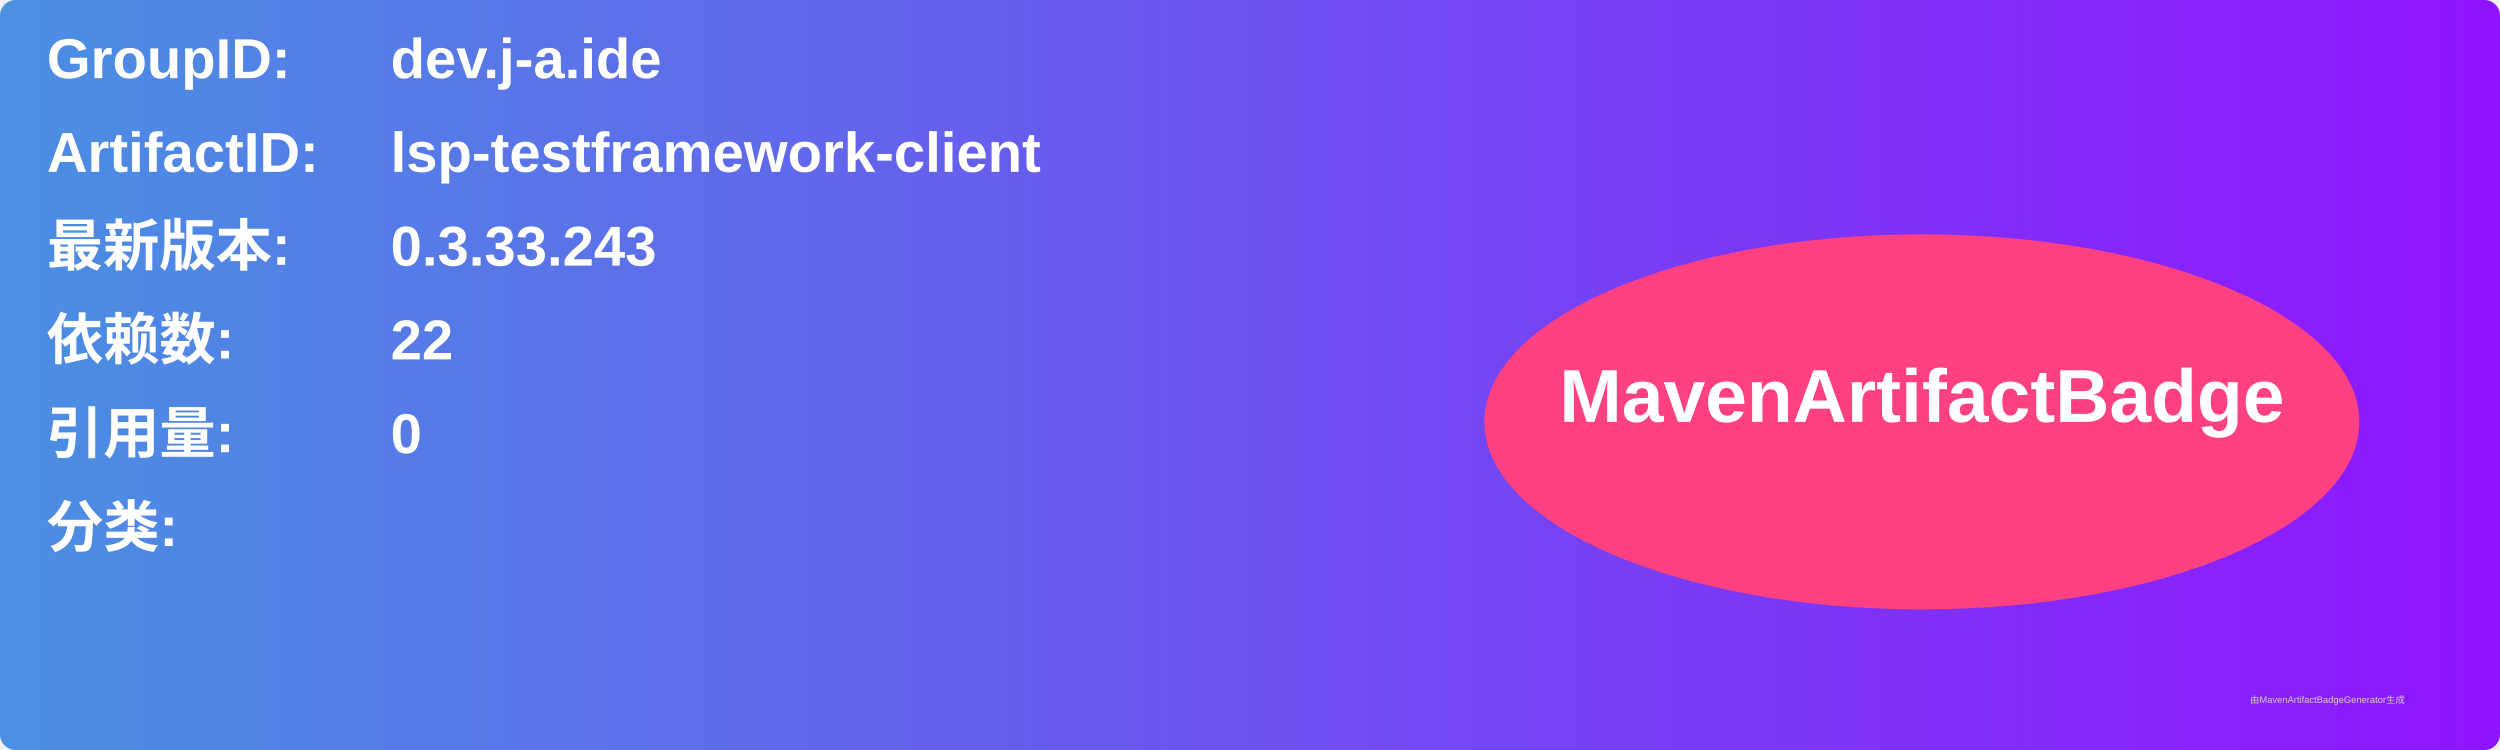
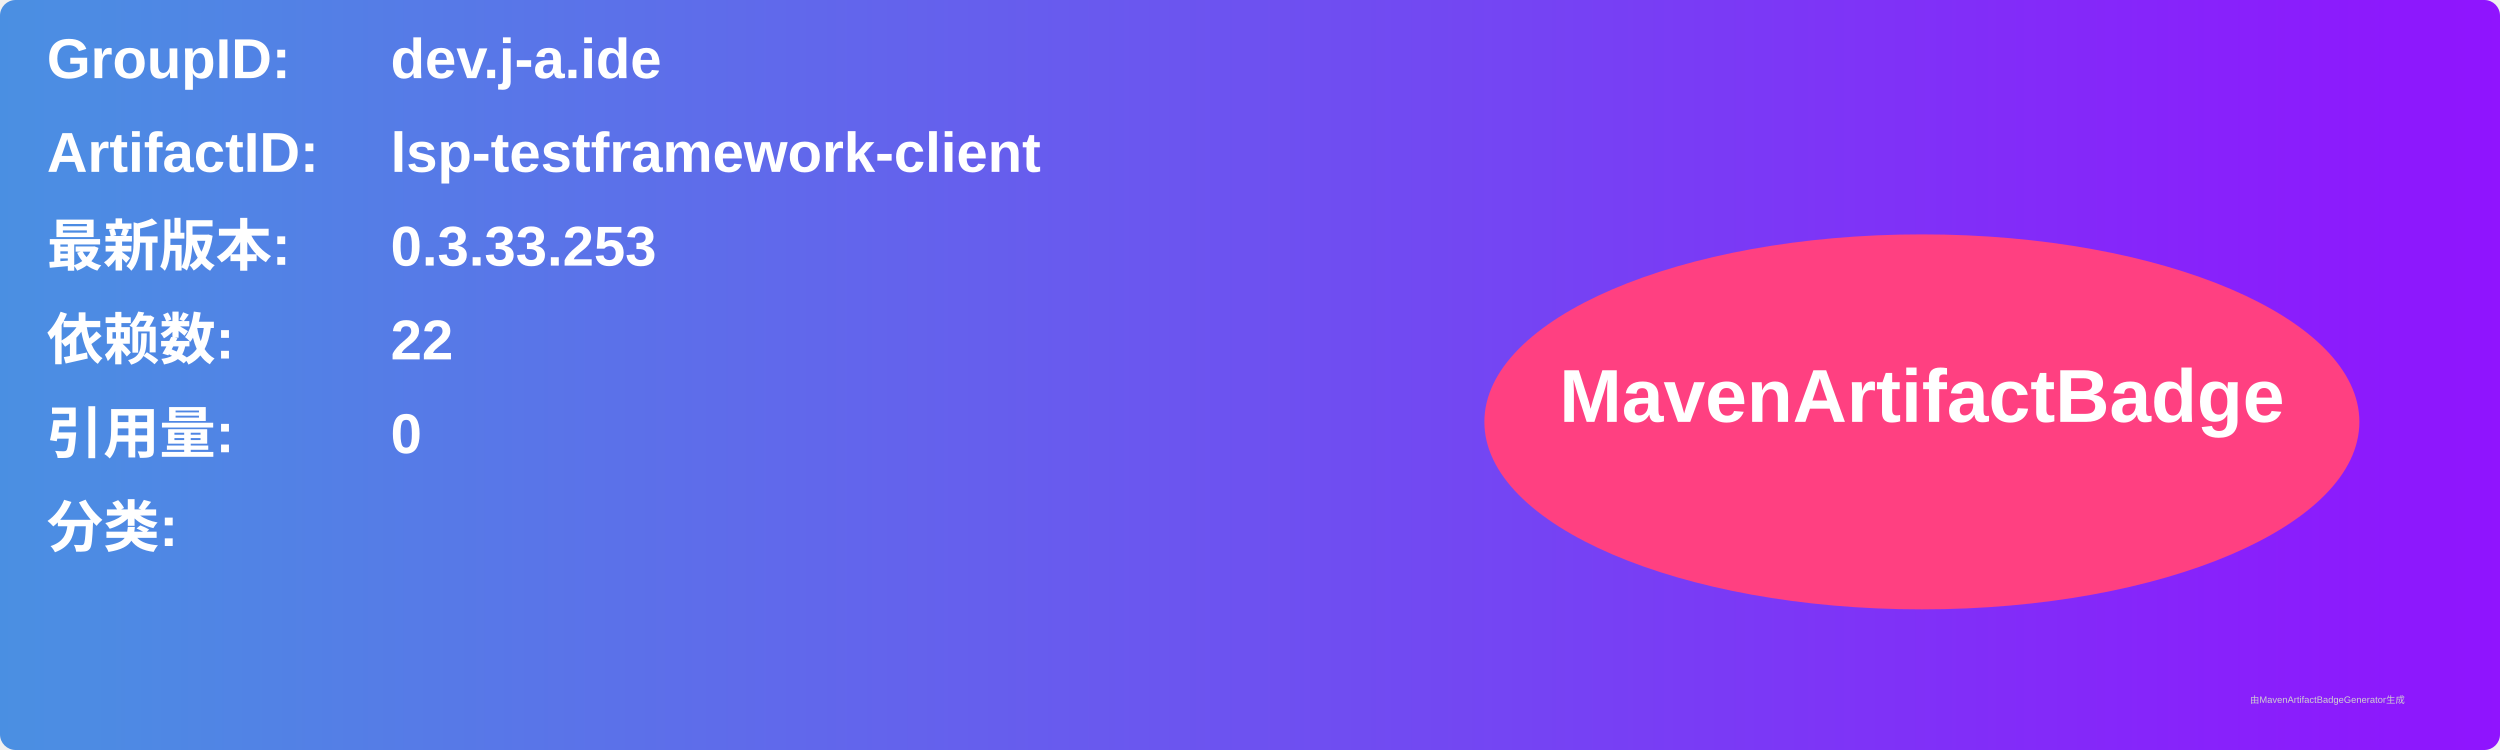
<svg xmlns="http://www.w3.org/2000/svg" width="800" height="240" viewBox="0 0 800 240">
  <linearGradient id="grad" x1="0%" y1="0%" x2="100%" y2="0%">
    <stop offset="0%" stop-color="#4a90e2" />
    <stop offset="100%" stop-color="#9013fe" />
  </linearGradient>
  <rect width="100%" height="100%" rx="5" ry="5" fill="url(#grad)" />
  <g transform="translate(15, 15)">
    <text x="0" y="10" font-family="Arial" font-size="18" fill="white" font-weight="bold" width="260">GroupID:</text>
    <text x="110" y="10" font-family="Arial" font-size="18" fill="white" font-weight="bold" width="460">dev.j-a.ide</text>
    <text x="0" y="40" font-family="Arial" font-size="18" fill="white" font-weight="bold" width="260">ArtifactID:</text>
    <text x="110" y="40" font-family="Arial" font-size="18" fill="white" font-weight="bold" width="460">lsp-testframework-client</text>
    <text x="0" y="70" font-family="Arial" font-size="18" fill="white" font-weight="bold">最新版本:</text>
    <text x="110" y="70" font-family="Arial" font-size="18" fill="white" font-weight="bold">
-       <tspan font-weight="bold">0.3.33.243</tspan>
+       <tspan font-weight="bold">0.3.33.253</tspan>
    </text>
    <text x="0" y="100" font-family="Arial" font-size="18" fill="white" font-weight="bold">依赖数: </text>
    <text x="110" y="100" font-family="Arial" font-size="18" fill="white">
      <tspan font-weight="bold">22</tspan>
    </text>
    <text x="0" y="130" font-family="Arial" font-size="18" fill="white" font-weight="bold">引用量: </text>
    <text x="110" y="130" font-family="Arial" font-size="18" fill="white">
      <tspan font-weight="bold">0</tspan>
    </text>
    <text x="0" y="160" font-family="Arial" font-size="18" fill="white" font-weight="bold">分类:</text>
    <text x="10" y="190" font-family="Arial" font-size="10" fill="white">
      <tspan font-weight="bold" />
    </text>
    <ellipse cx="600" cy="120" rx="140" ry="60" fill="#ff4081" />
    <text x="600" y="120" text-anchor="middle" font-family="Arial" font-size="24" fill="white" font-weight="bold">MavenArtifactBadge</text>
  </g>
  <text x="720" y="225" font-family="Arial" font-size="3" fill="#d0d0d0">由MavenArtifactBadgeGenerator生成</text>
</svg>
